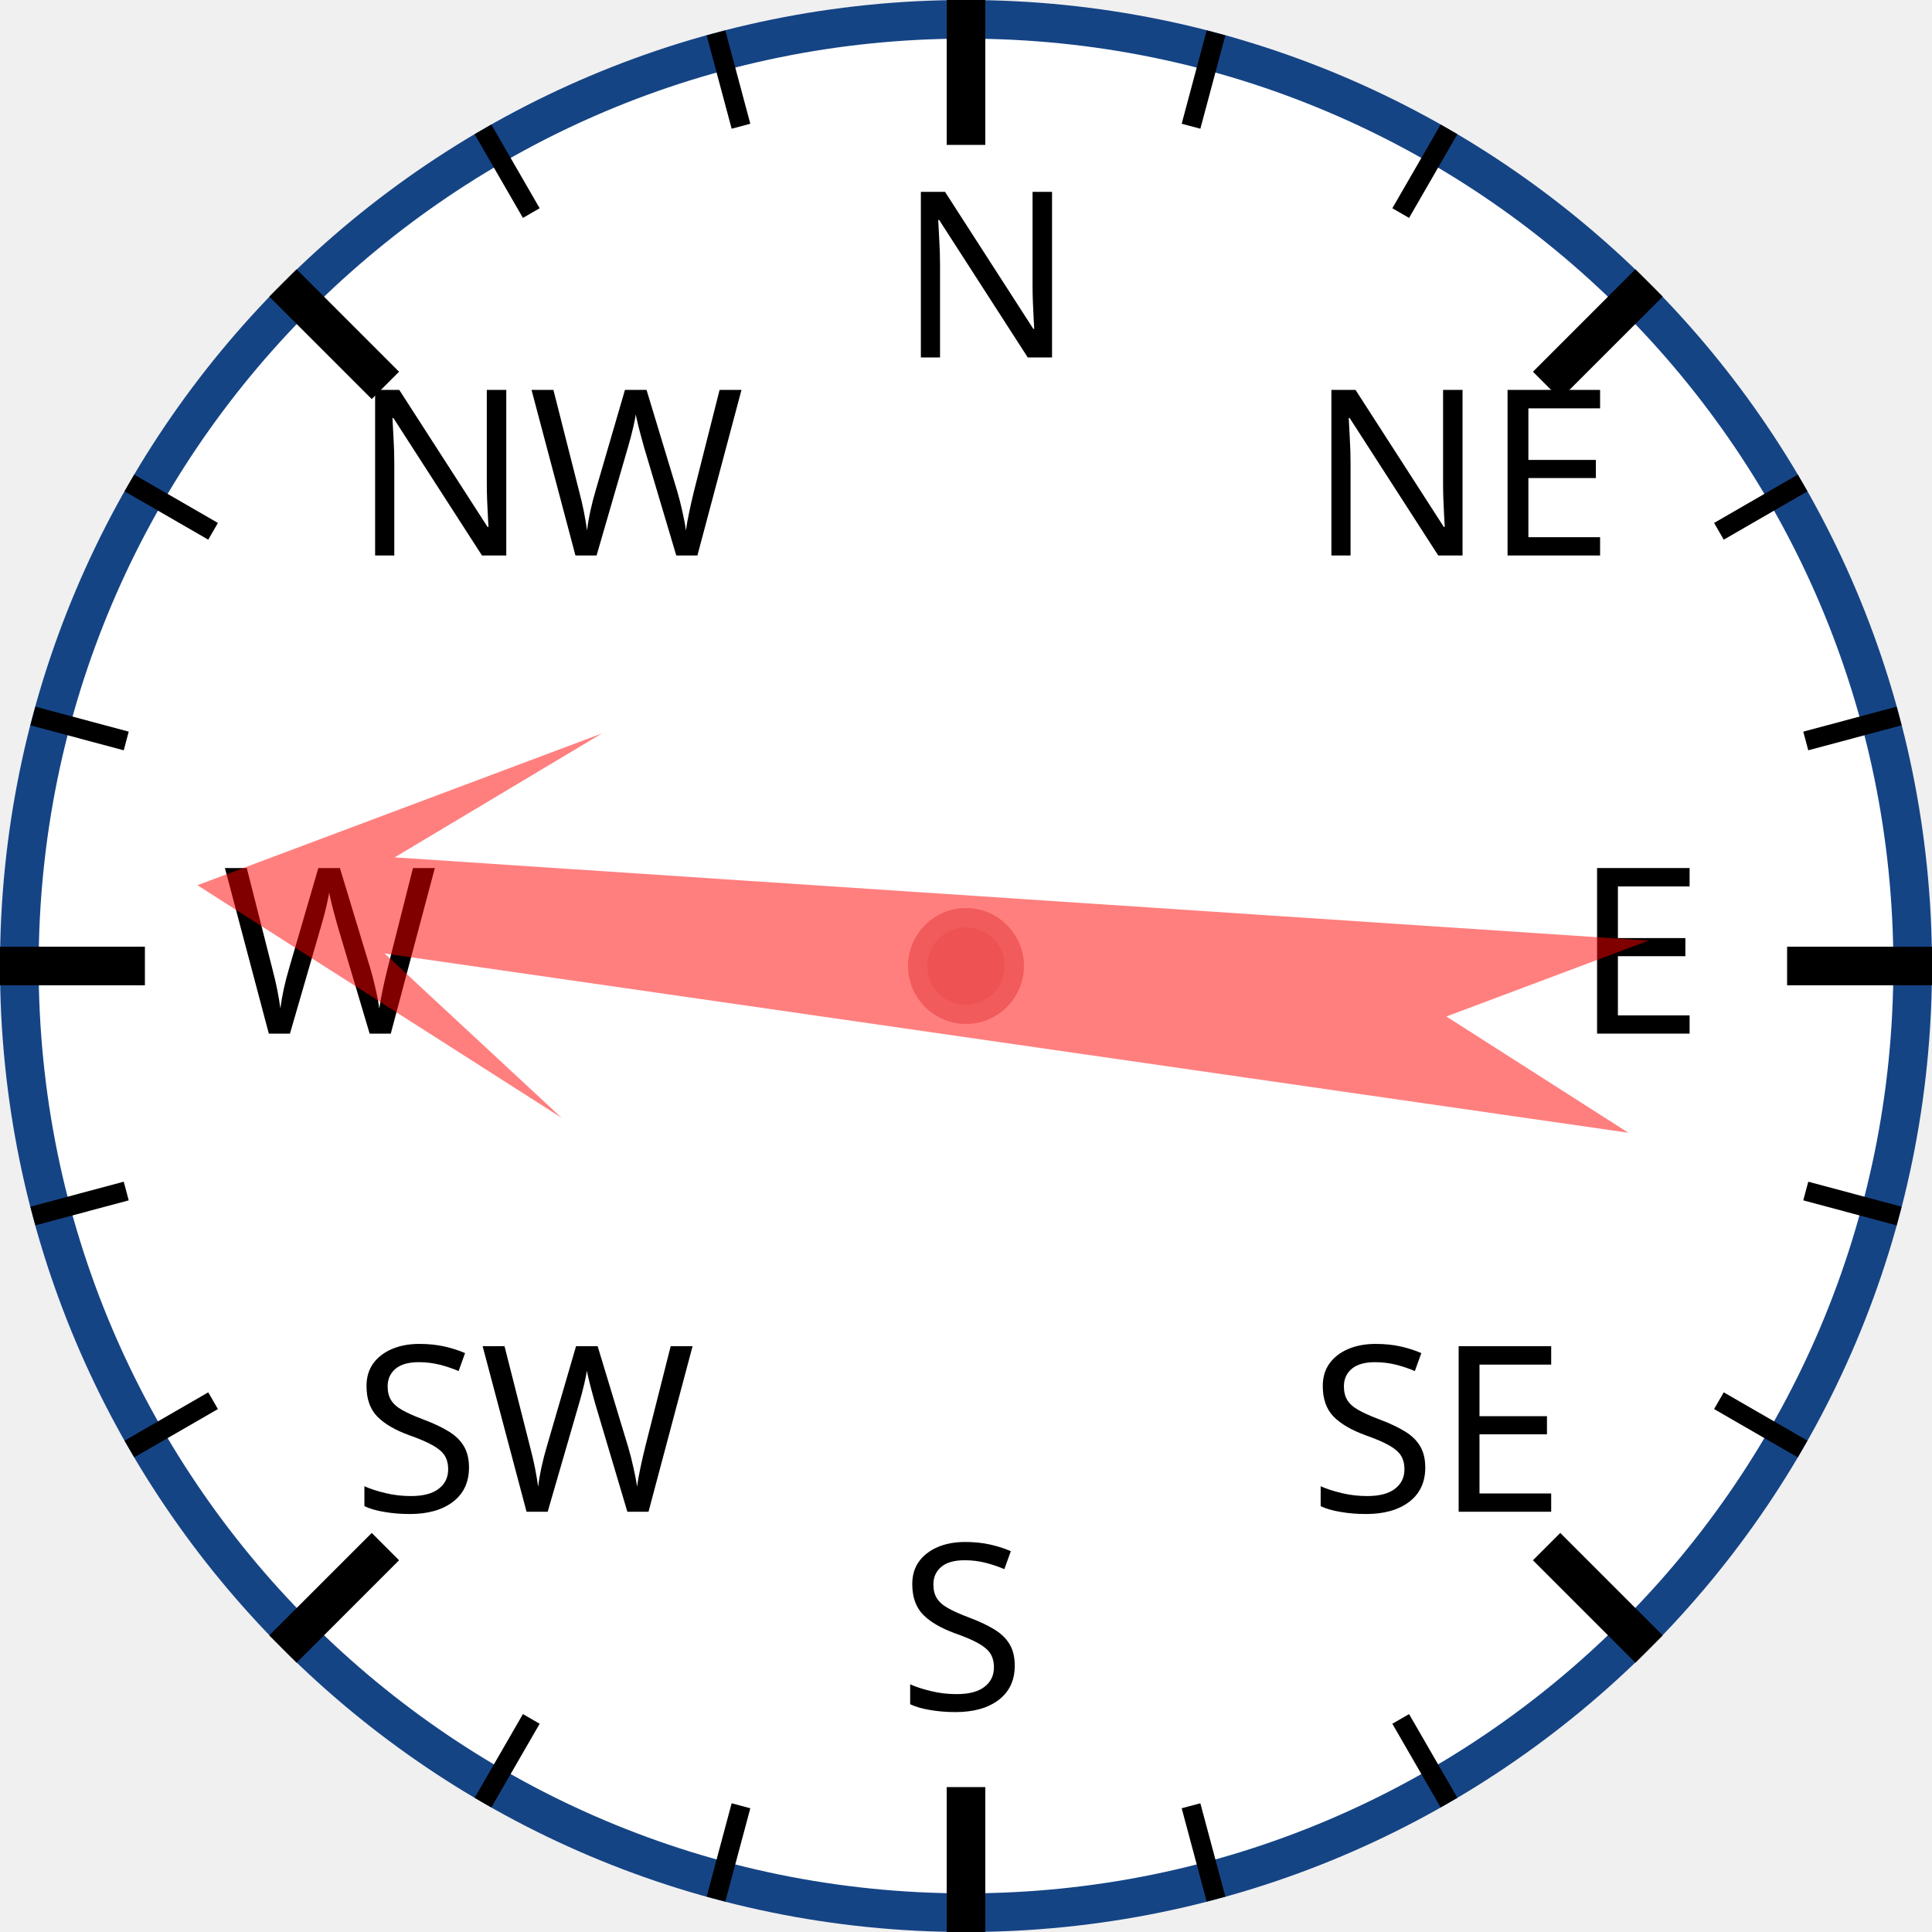
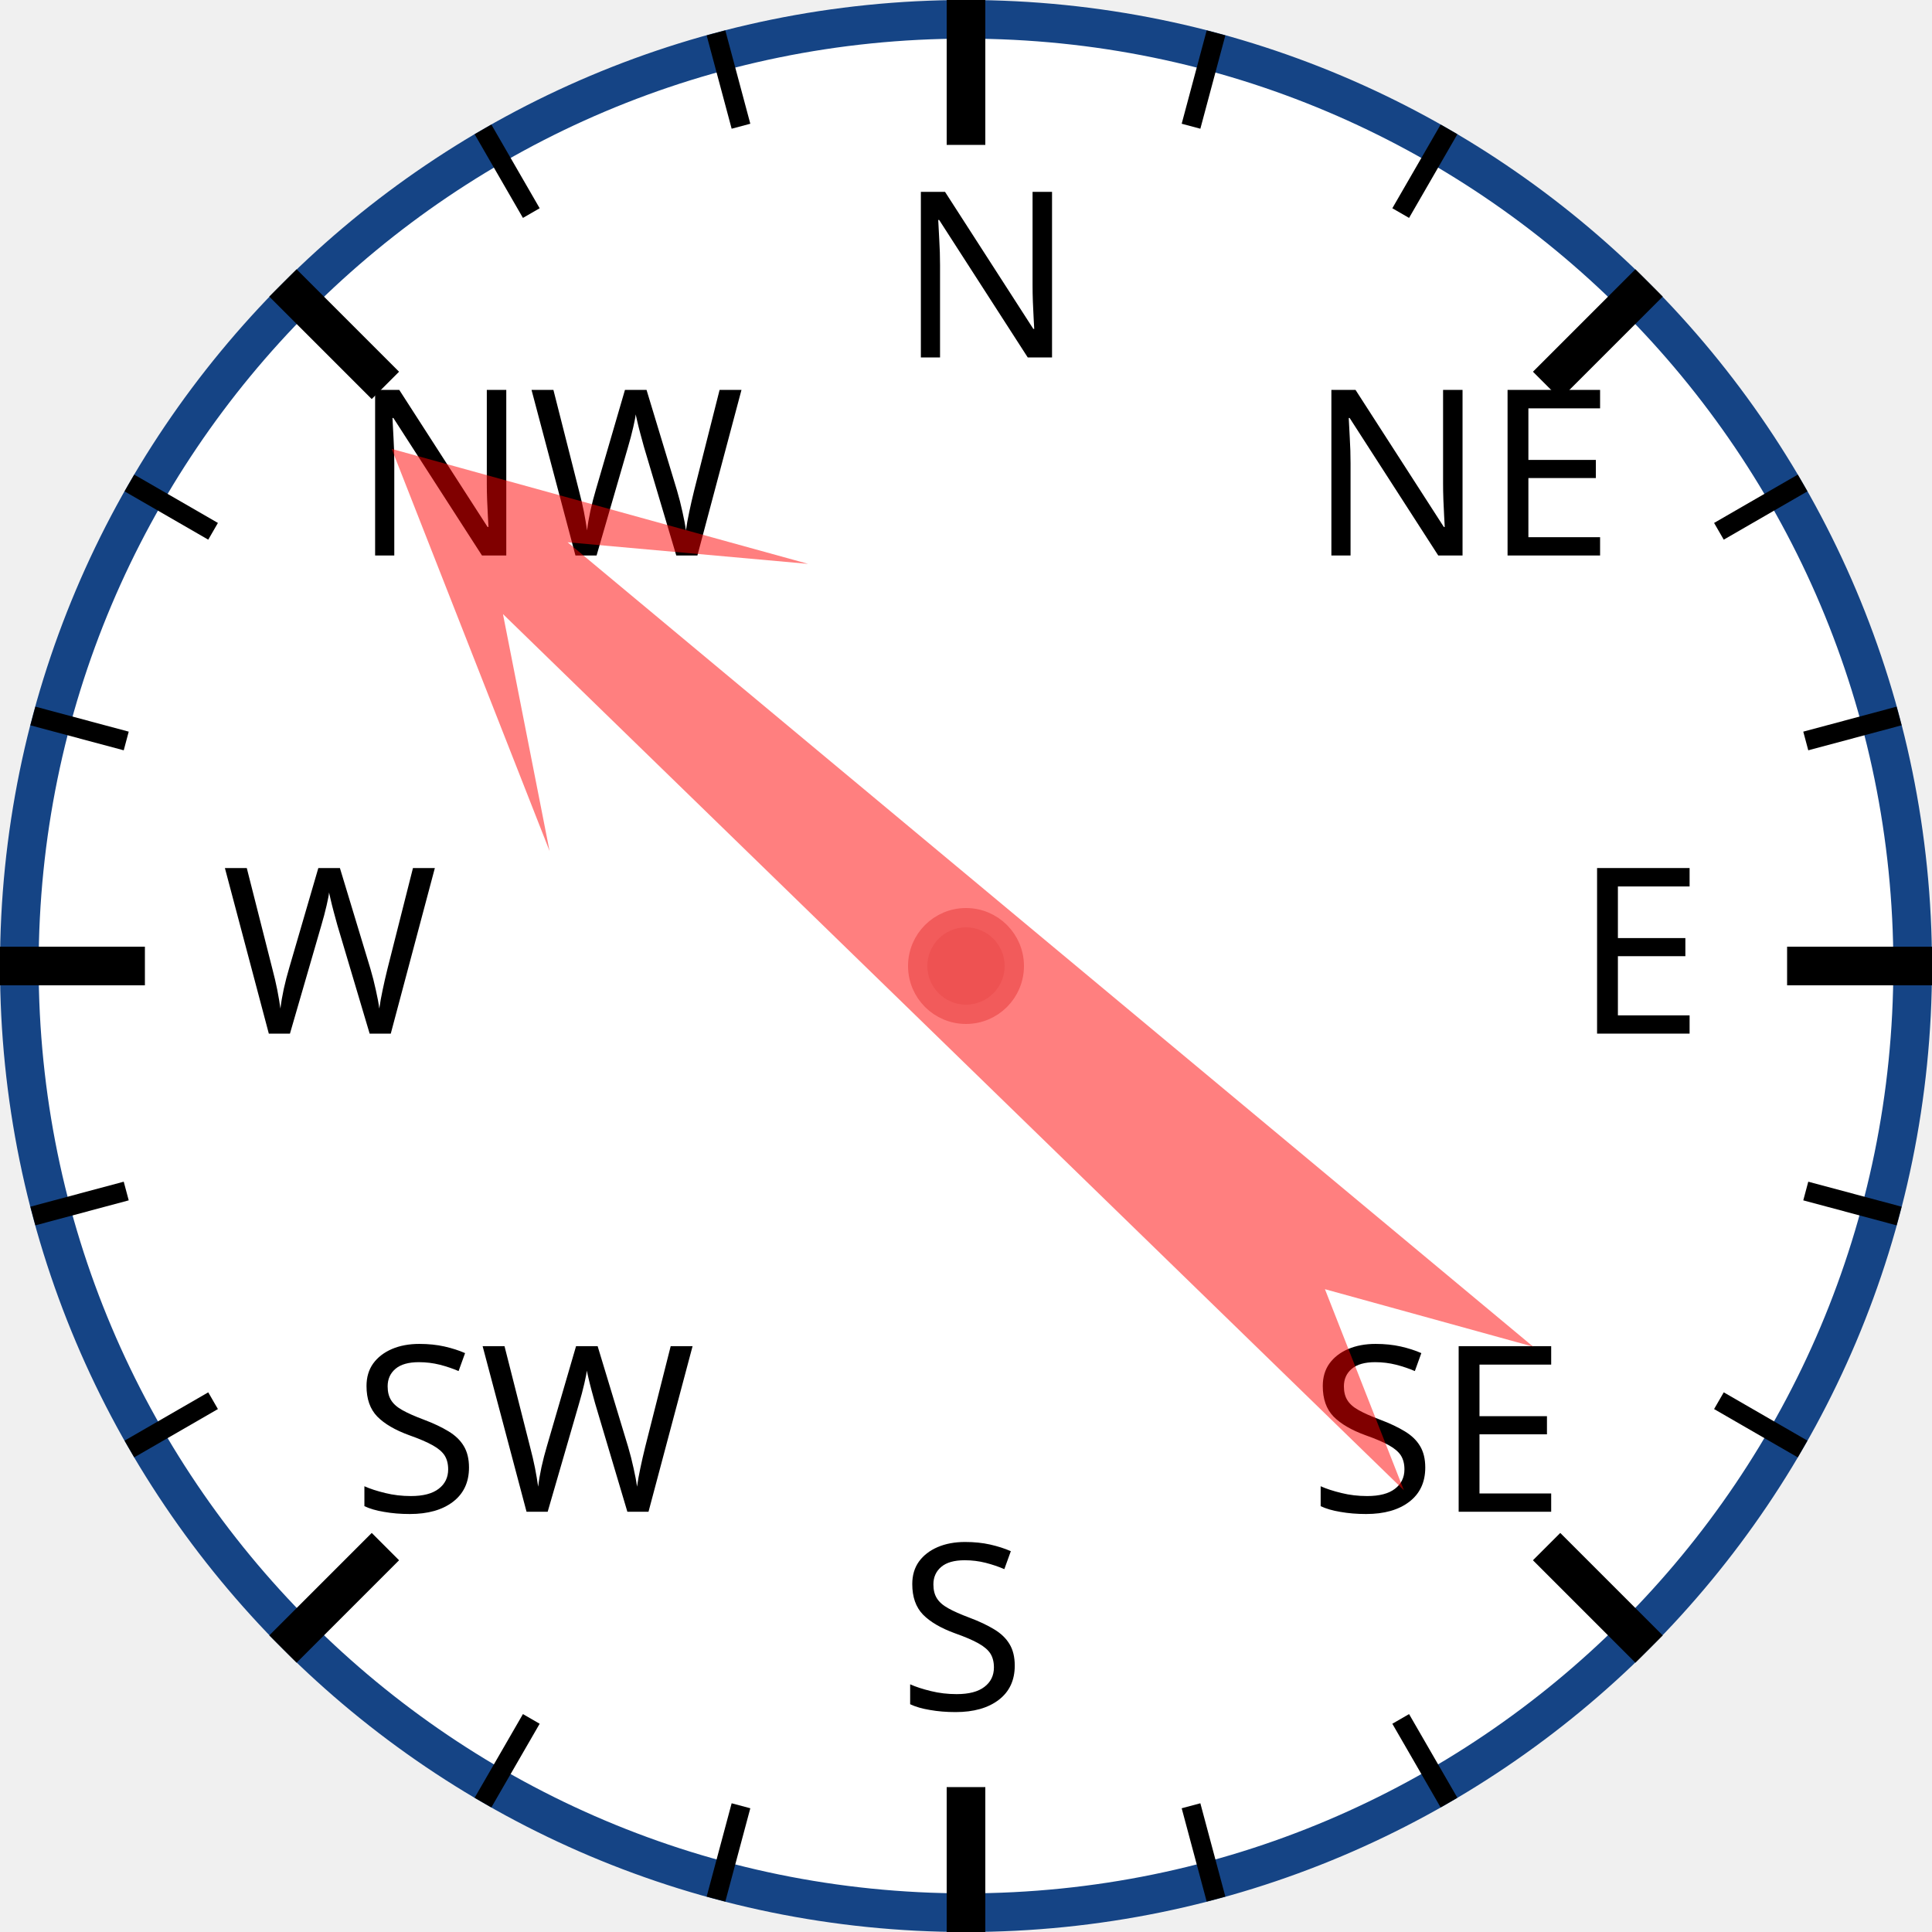
<svg xmlns="http://www.w3.org/2000/svg" width="120px" height="120px" viewBox="0 0 200 200">
  <circle cx="100" cy="100" r="98" style="fill: white; stroke: #154485; stroke-width: 4;" />
  <text x="93.0" y="37.0" style="font-family: sans-serif; font-size: 18pt;">N</text>
  <line x1="100.0" y1="0.0" x2="100.0" y2="15.0" style="stroke: black; stroke-width: 4;" />
  <line x1="74.118" y1="3.407" x2="76.706" y2="13.067" style="stroke: black; stroke-width: 2;" />
  <line x1="50" y1="13.397" x2="55" y2="22.058" style="stroke: black; stroke-width: 2;" />
  <text x="36.503" y="57.503" style="font-family: sans-serif; font-size: 18pt;">NW</text>
  <line x1="29.289" y1="29.289" x2="39.896" y2="39.896" style="stroke: black; stroke-width: 4;" />
  <line x1="13.397" y1="50" x2="22.058" y2="55" style="stroke: black; stroke-width: 2;" />
  <line x1="3.407" y1="74.118" x2="13.067" y2="76.706" style="stroke: black; stroke-width: 2;" />
  <text x="23.0" y="107.0" style="font-family: sans-serif; font-size: 18pt;">W</text>
  <line x1="0.0" y1="100.0" x2="15.0" y2="100.0" style="stroke: black; stroke-width: 4;" />
  <line x1="3.407" y1="125.882" x2="13.067" y2="123.294" style="stroke: black; stroke-width: 2;" />
  <line x1="13.397" y1="150" x2="22.058" y2="145" style="stroke: black; stroke-width: 2;" />
  <text x="36.503" y="156.497" style="font-family: sans-serif; font-size: 18pt;">SW</text>
  <line x1="29.289" y1="170.711" x2="39.896" y2="160.104" style="stroke: black; stroke-width: 4;" />
  <line x1="50" y1="186.603" x2="55" y2="177.942" style="stroke: black; stroke-width: 2;" />
  <line x1="74.118" y1="196.593" x2="76.706" y2="186.933" style="stroke: black; stroke-width: 2;" />
  <text x="93" y="177.0" style="font-family: sans-serif; font-size: 18pt;">S</text>
  <line x1="100" y1="200.0" x2="100" y2="185.0" style="stroke: black; stroke-width: 4;" />
  <line x1="125.882" y1="196.593" x2="123.294" y2="186.933" style="stroke: black; stroke-width: 2;" />
  <line x1="150.0" y1="186.603" x2="145.0" y2="177.942" style="stroke: black; stroke-width: 2;" />
  <text x="135.497" y="156.497" style="font-family: sans-serif; font-size: 18pt;">SE</text>
  <line x1="170.711" y1="170.711" x2="160.104" y2="160.104" style="stroke: black; stroke-width: 4;" />
  <line x1="186.603" y1="150" x2="177.942" y2="145" style="stroke: black; stroke-width: 2;" />
  <line x1="196.593" y1="125.882" x2="186.933" y2="123.294" style="stroke: black; stroke-width: 2;" />
  <text x="163.0" y="107" style="font-family: sans-serif; font-size: 18pt;">E</text>
  <line x1="200.0" y1="100" x2="185.0" y2="100" style="stroke: black; stroke-width: 4;" />
  <line x1="196.593" y1="74.118" x2="186.933" y2="76.706" style="stroke: black; stroke-width: 2;" />
  <line x1="186.603" y1="50" x2="177.942" y2="55" style="stroke: black; stroke-width: 2;" />
  <text x="135.497" y="57.503" style="font-family: sans-serif; font-size: 18pt;">NE</text>
  <line x1="170.711" y1="29.289" x2="160.104" y2="39.896" style="stroke: black; stroke-width: 4;" />
  <line x1="150" y1="13.397" x2="145" y2="22.058" style="stroke: black; stroke-width: 2;" />
  <line x1="125.882" y1="3.407" x2="123.294" y2="13.067" style="stroke: black; stroke-width: 2;" />
-   <polygon points="100 20 120 60 105 40 110 170 100 150 90 170 95 40 80 60" style="fill: red; fill-opacity: 0.5;" transform="rotate(276,100,100)" />
+   <polygon points="100 20 120 60 105 40 110 170 100 150 90 170 95 40 80 60" style="fill: red; fill-opacity: 0.5;" transform="rotate(312,100,100)" />
  <circle cx="100" cy="100" r="5" style="fill: #EE5252; stroke: #F25B5B; stroke-width: 2;" />
</svg>
